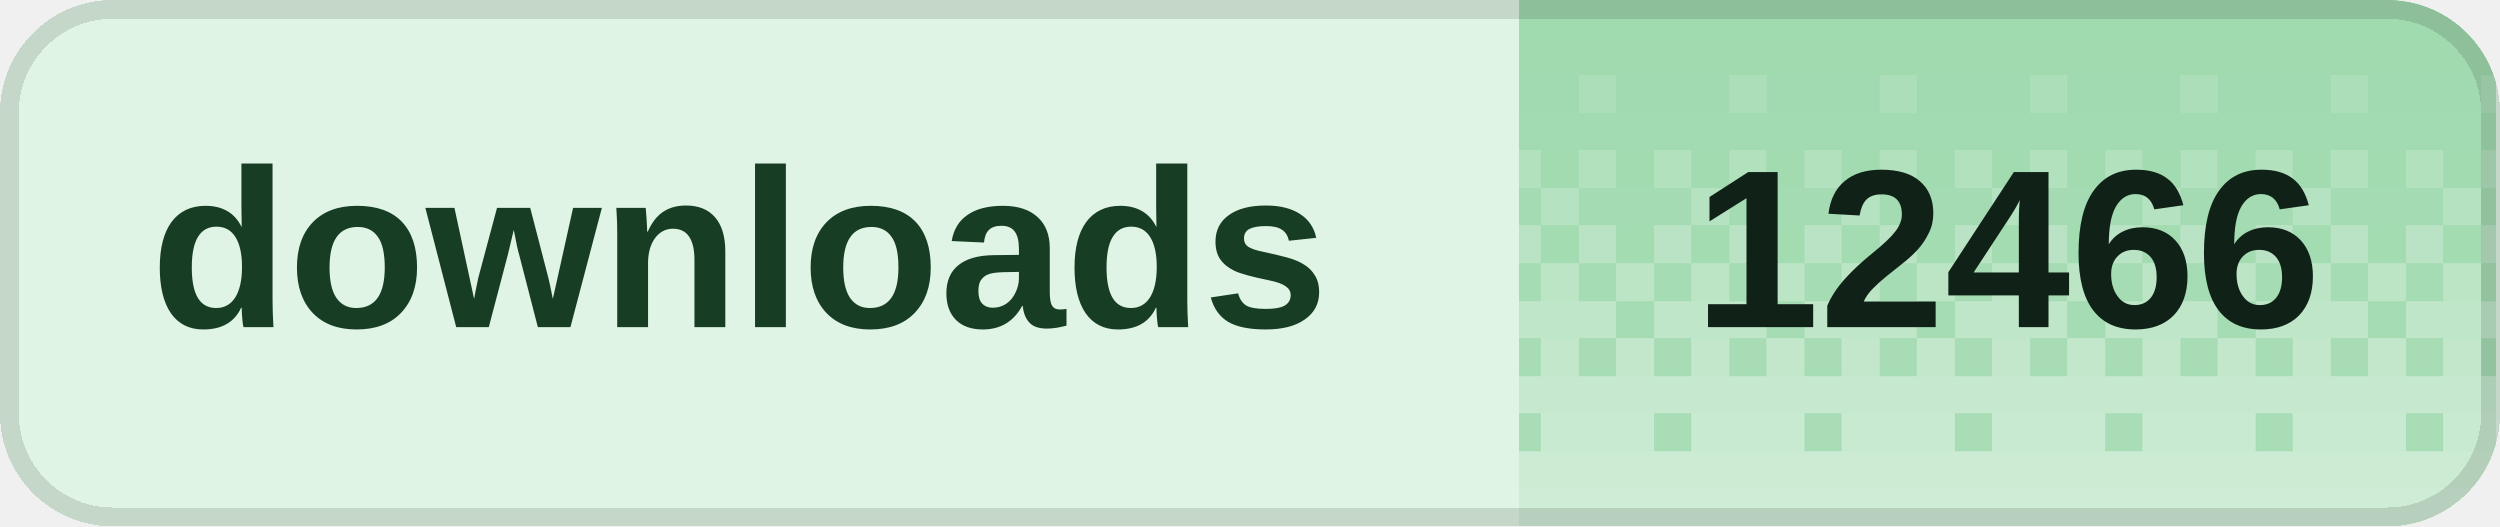
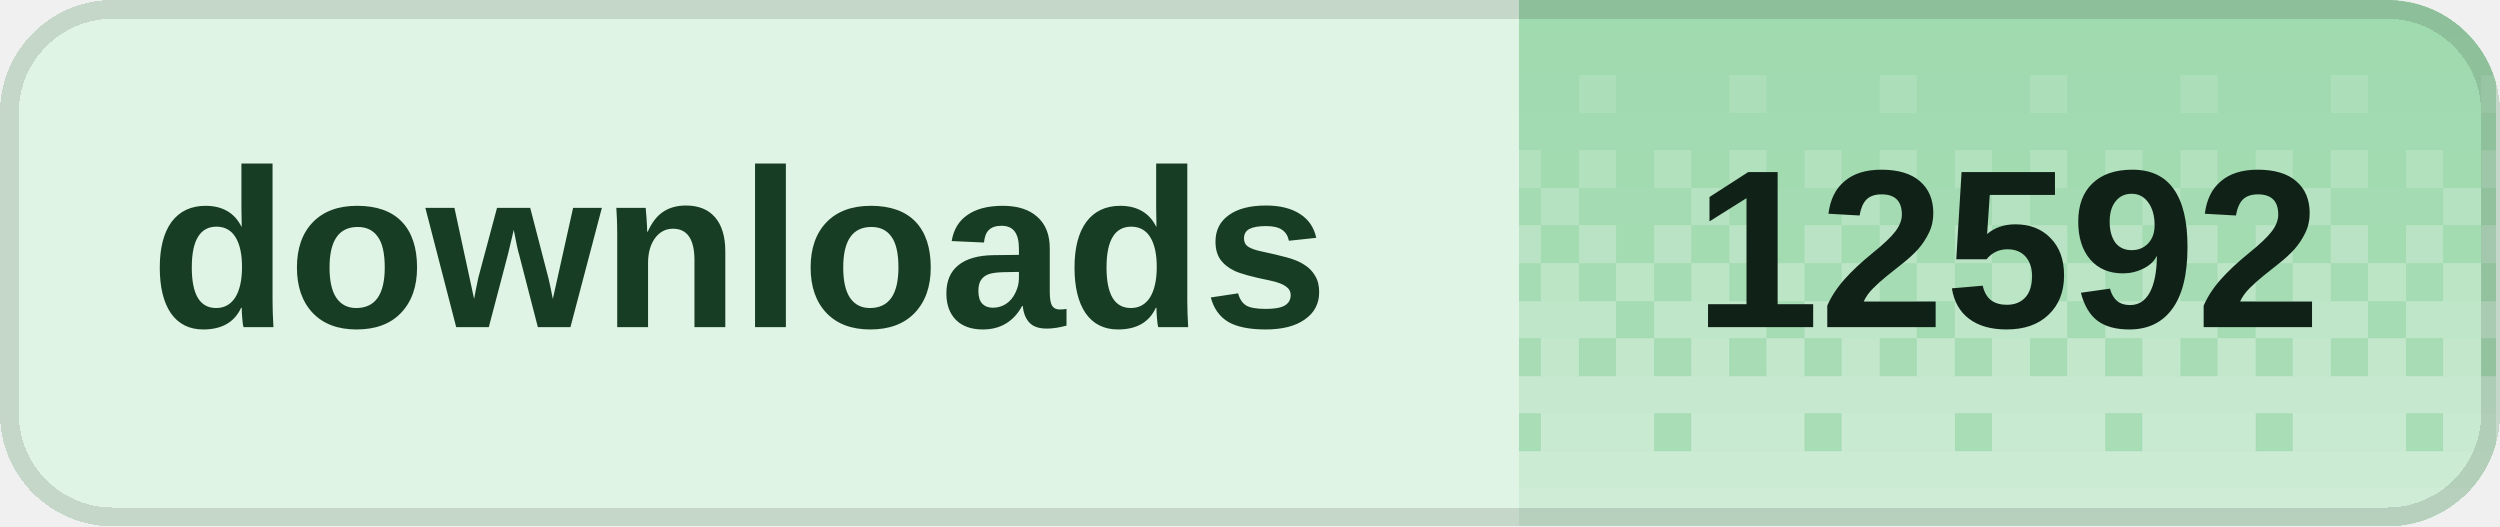
<svg xmlns="http://www.w3.org/2000/svg" width="133" height="28" viewBox="0 0 133 28" role="img" aria-labelledby="title desc" shape-rendering="crispEdges">
  <defs>
    <clipPath id="badge-clip">
      <rect width="133" height="28" rx="6" />
    </clipPath>
    <pattern id="dither" width="8" height="28" patternUnits="userSpaceOnUse">
      <rect x="0" y="0" width="2" height="2" fill="#fff" fill-opacity="0.020" />
      <rect x="2" y="0" width="2" height="2" fill="#fff" fill-opacity="0.020" />
      <rect x="4" y="0" width="2" height="2" fill="#fff" fill-opacity="0.020" />
      <rect x="6" y="0" width="2" height="2" fill="#fff" fill-opacity="0.020" />
      <rect x="0" y="2" width="2" height="2" fill="#fff" fill-opacity="0.028" />
      <rect x="2" y="2" width="2" height="2" fill="#fff" fill-opacity="0.028" />
      <rect x="4" y="2" width="2" height="2" fill="#fff" fill-opacity="0.028" />
      <rect x="6" y="2" width="2" height="2" fill="#fff" fill-opacity="0.028" />
      <rect x="0" y="4" width="2" height="2" fill="#fff" fill-opacity="0.036" />
      <rect x="2" y="4" width="2" height="2" fill="#fff" fill-opacity="0.036" />
      <rect x="4" y="4" width="2" height="2" fill="#fff" fill-opacity="0.145" />
      <rect x="6" y="4" width="2" height="2" fill="#fff" fill-opacity="0.036" />
      <rect x="0" y="6" width="2" height="2" fill="#fff" fill-opacity="0.044" />
      <rect x="2" y="6" width="2" height="2" fill="#fff" fill-opacity="0.044" />
      <rect x="4" y="6" width="2" height="2" fill="#fff" fill-opacity="0.044" />
      <rect x="6" y="6" width="2" height="2" fill="#fff" fill-opacity="0.044" />
      <rect x="0" y="8" width="2" height="2" fill="#fff" fill-opacity="0.209" />
      <rect x="2" y="8" width="2" height="2" fill="#fff" fill-opacity="0.052" />
      <rect x="4" y="8" width="2" height="2" fill="#fff" fill-opacity="0.209" />
      <rect x="6" y="8" width="2" height="2" fill="#fff" fill-opacity="0.052" />
      <rect x="0" y="10" width="2" height="2" fill="#fff" fill-opacity="0.060" />
      <rect x="2" y="10" width="2" height="2" fill="#fff" fill-opacity="0.242" />
      <rect x="4" y="10" width="2" height="2" fill="#fff" fill-opacity="0.060" />
      <rect x="6" y="10" width="2" height="2" fill="#fff" fill-opacity="0.060" />
      <rect x="0" y="12" width="2" height="2" fill="#fff" fill-opacity="0.274" />
      <rect x="2" y="12" width="2" height="2" fill="#fff" fill-opacity="0.068" />
      <rect x="4" y="12" width="2" height="2" fill="#fff" fill-opacity="0.274" />
      <rect x="6" y="12" width="2" height="2" fill="#fff" fill-opacity="0.068" />
      <rect x="0" y="14" width="2" height="2" fill="#fff" fill-opacity="0.077" />
      <rect x="2" y="14" width="2" height="2" fill="#fff" fill-opacity="0.306" />
      <rect x="4" y="14" width="2" height="2" fill="#fff" fill-opacity="0.077" />
      <rect x="6" y="14" width="2" height="2" fill="#fff" fill-opacity="0.306" />
      <rect x="0" y="16" width="2" height="2" fill="#fff" fill-opacity="0.338" />
      <rect x="2" y="16" width="2" height="2" fill="#fff" fill-opacity="0.338" />
      <rect x="4" y="16" width="2" height="2" fill="#fff" fill-opacity="0.338" />
      <rect x="6" y="16" width="2" height="2" fill="#fff" fill-opacity="0.085" />
      <rect x="0" y="18" width="2" height="2" fill="#fff" fill-opacity="0.093" />
      <rect x="2" y="18" width="2" height="2" fill="#fff" fill-opacity="0.371" />
      <rect x="4" y="18" width="2" height="2" fill="#fff" fill-opacity="0.093" />
      <rect x="6" y="18" width="2" height="2" fill="#fff" fill-opacity="0.371" />
      <rect x="0" y="20" width="2" height="2" fill="#fff" fill-opacity="0.403" />
      <rect x="2" y="20" width="2" height="2" fill="#fff" fill-opacity="0.403" />
      <rect x="4" y="20" width="2" height="2" fill="#fff" fill-opacity="0.403" />
      <rect x="6" y="20" width="2" height="2" fill="#fff" fill-opacity="0.403" />
      <rect x="0" y="22" width="2" height="2" fill="#fff" fill-opacity="0.109" />
      <rect x="2" y="22" width="2" height="2" fill="#fff" fill-opacity="0.435" />
      <rect x="4" y="22" width="2" height="2" fill="#fff" fill-opacity="0.435" />
      <rect x="6" y="22" width="2" height="2" fill="#fff" fill-opacity="0.435" />
      <rect x="0" y="24" width="2" height="2" fill="#fff" fill-opacity="0.468" />
      <rect x="2" y="24" width="2" height="2" fill="#fff" fill-opacity="0.468" />
      <rect x="4" y="24" width="2" height="2" fill="#fff" fill-opacity="0.468" />
      <rect x="6" y="24" width="2" height="2" fill="#fff" fill-opacity="0.468" />
      <rect x="0" y="26" width="2" height="2" fill="#fff" fill-opacity="0.500" />
      <rect x="2" y="26" width="2" height="2" fill="#fff" fill-opacity="0.500" />
      <rect x="4" y="26" width="2" height="2" fill="#fff" fill-opacity="0.500" />
      <rect x="6" y="26" width="2" height="2" fill="#fff" fill-opacity="0.500" />
    </pattern>
  </defs>
  <g clip-path="url(#badge-clip)">
    <rect width="133" height="28" fill="#dff4e4" />
    <rect x="80.8" width="52" height="28" fill="#9ed9ad" />
    <rect x="80.8" width="52" height="28" fill="url(#dither)" />
  </g>
  <rect x="0.5" y="0.5" width="132" height="27" rx="5.5" fill="none" stroke="#000" stroke-opacity="0.12" />
  <g fill="#173d24" font-family="Geist,Arial,sans-serif" font-size="12" font-weight="600" dominant-baseline="middle">
    <text x="8" y="14">downloads</text>
  </g>
-   <text x="106.8" y="14" fill="#102117" font-family="Geist,Arial,sans-serif" font-size="12" font-weight="700" text-anchor="middle" dominant-baseline="middle">12466</text>
+   <text x="106.8" y="14" fill="#102117" font-family="Geist,Arial,sans-serif" font-size="12" font-weight="700" text-anchor="middle" dominant-baseline="middle">12592</text>
</svg>
